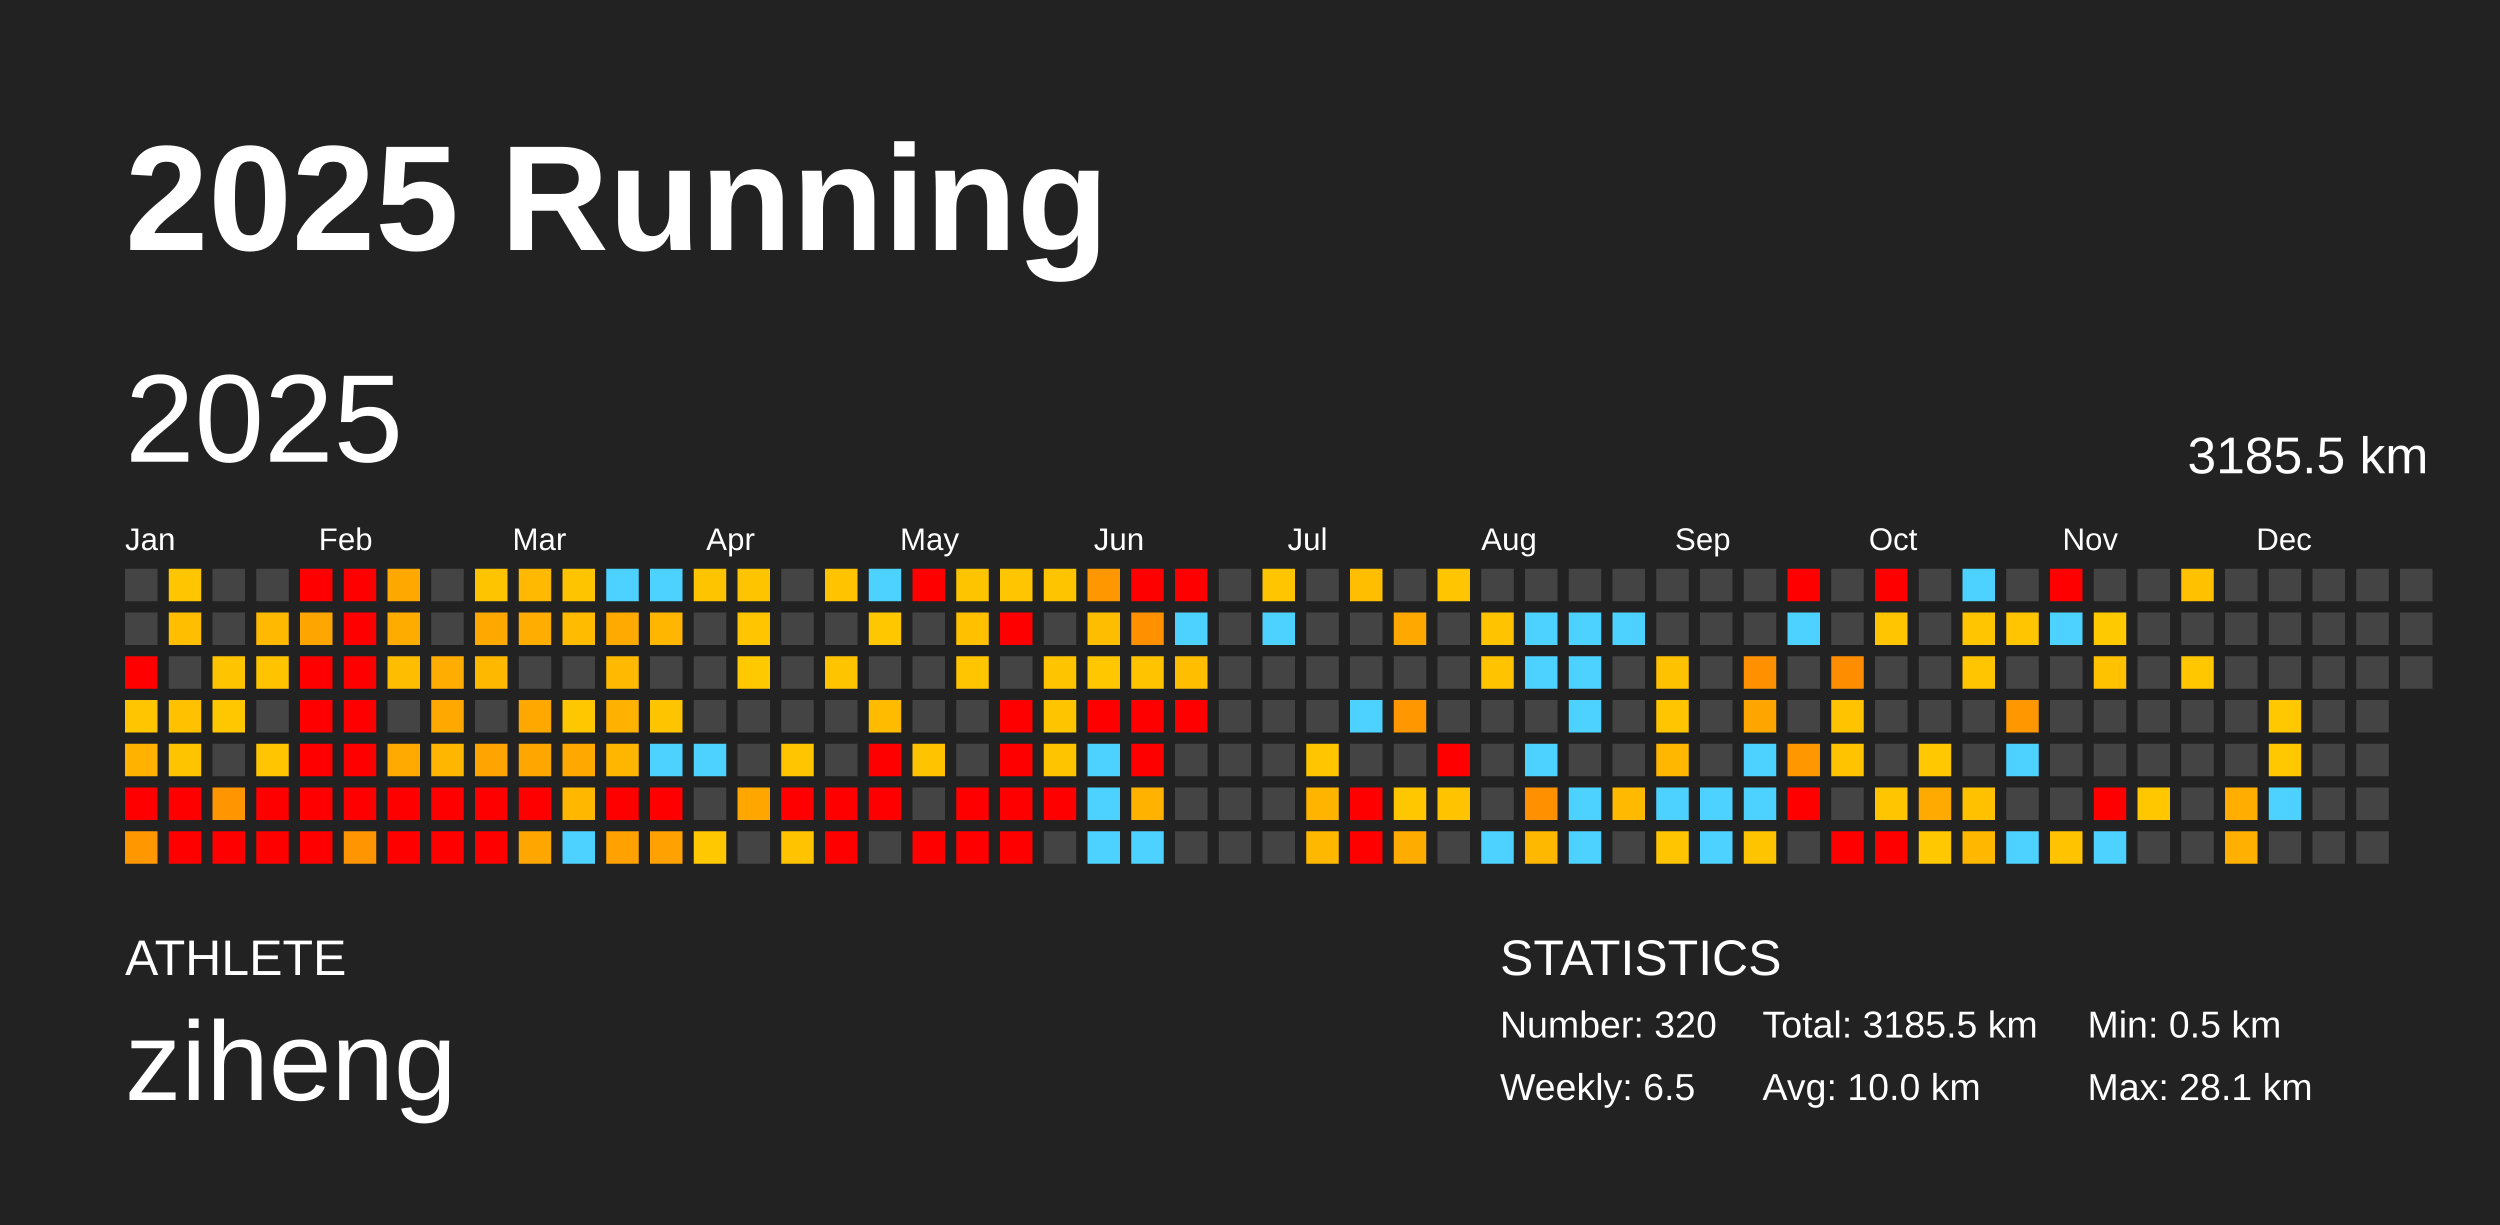
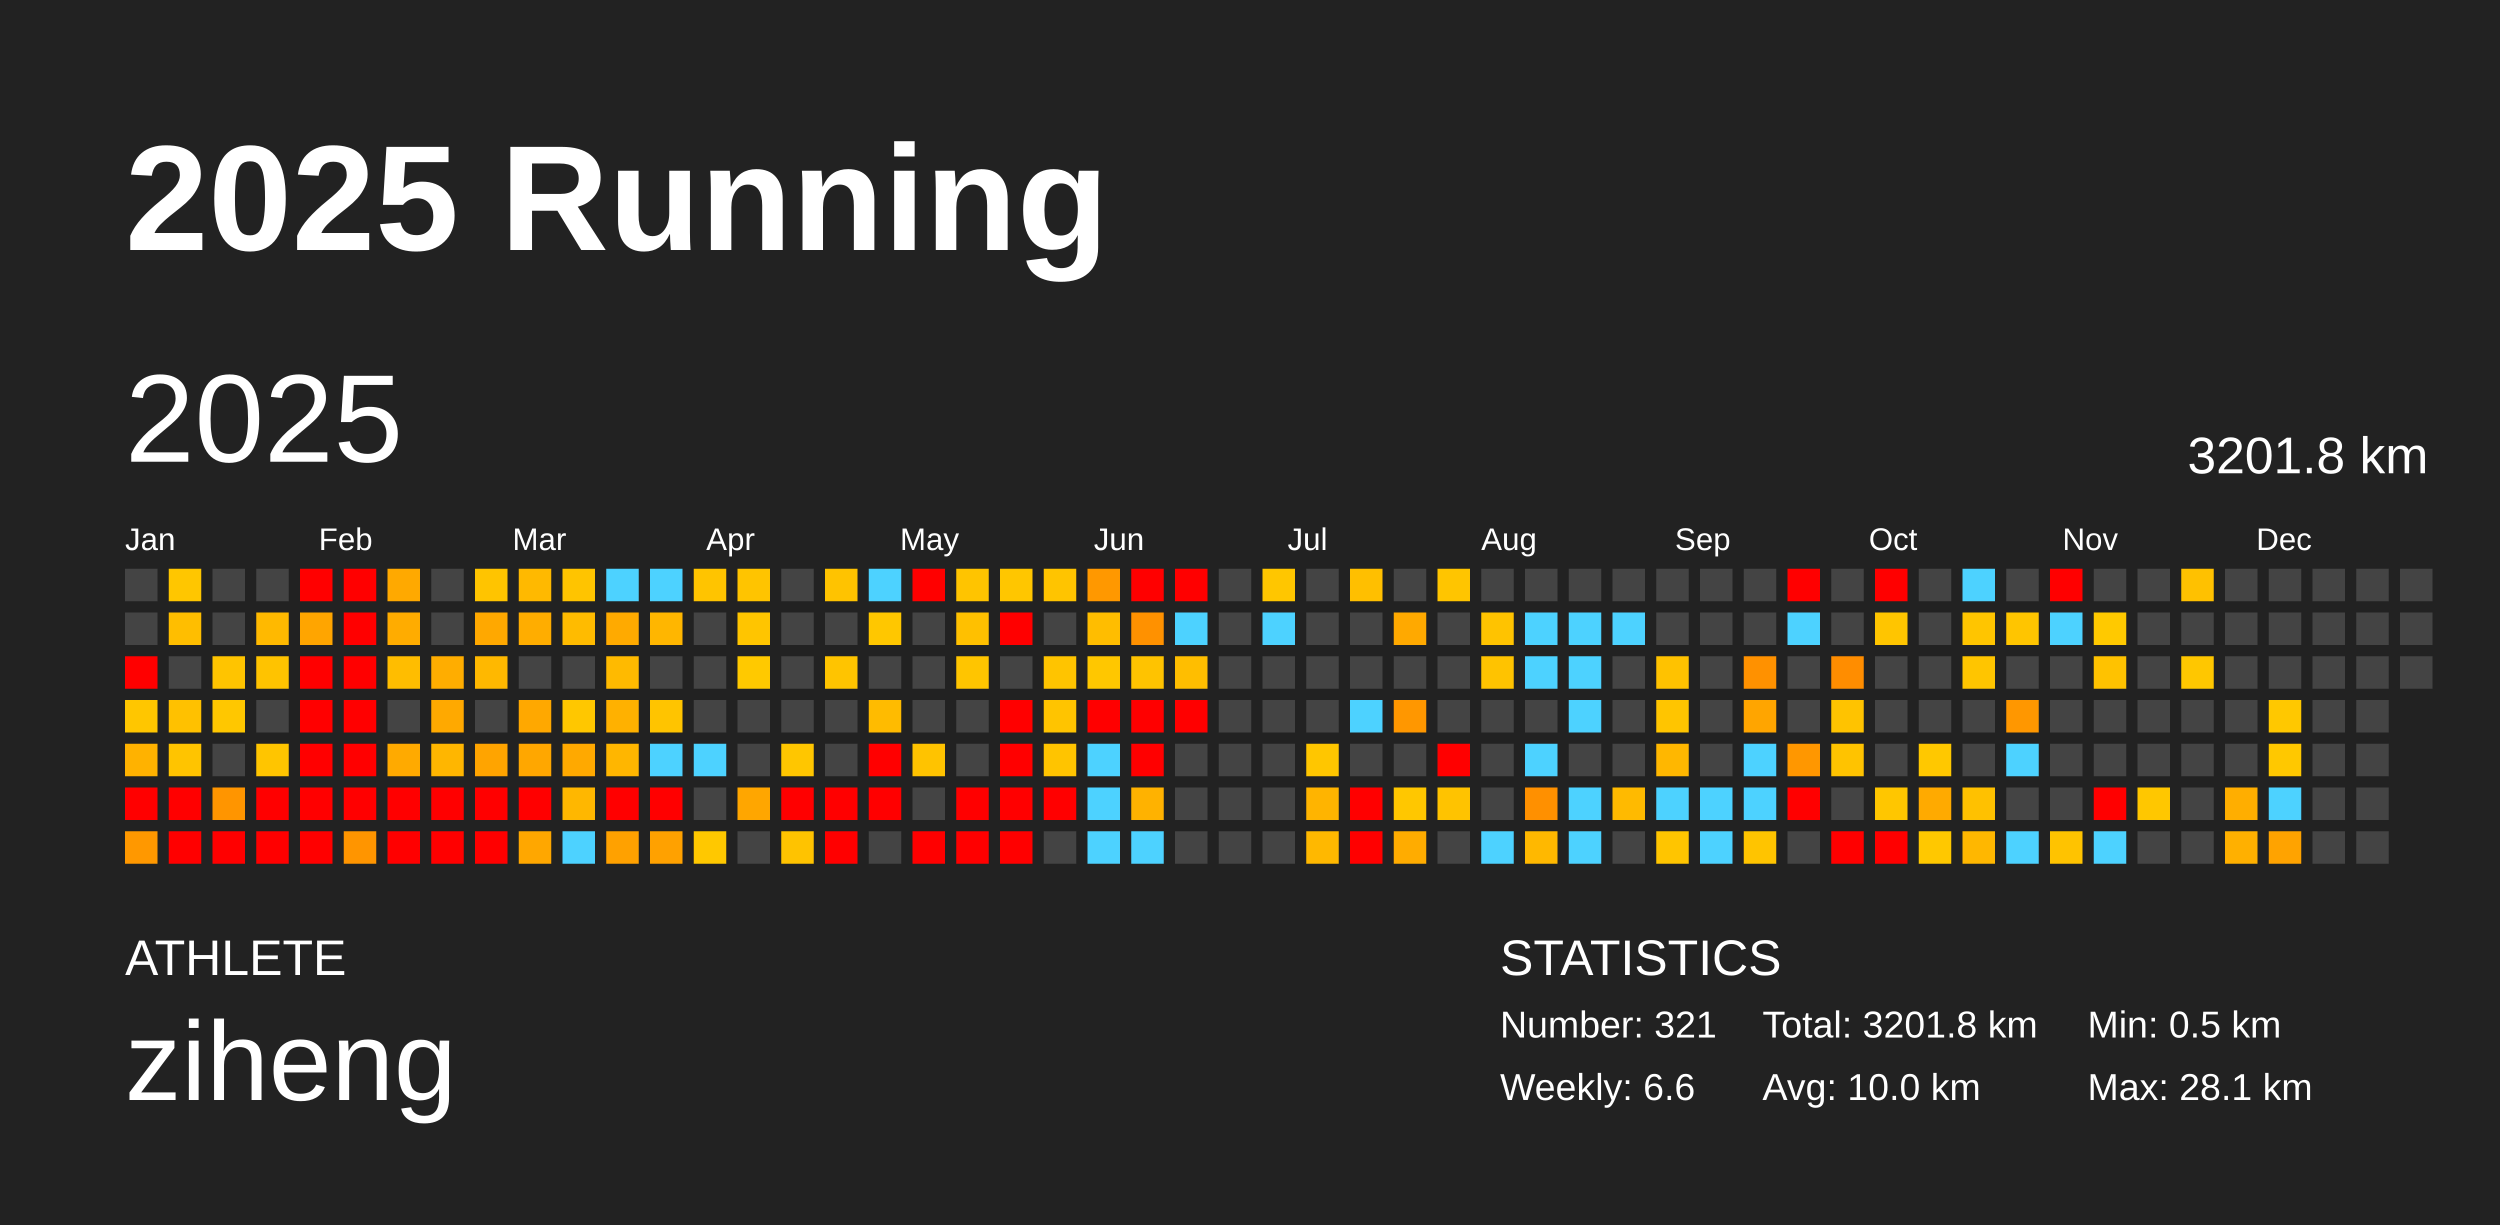
<svg xmlns="http://www.w3.org/2000/svg" baseProfile="full" height="98mm" version="1.1" viewBox="0,0,200,98" width="200mm">
  <defs />
  <rect fill="#222222" height="98" width="200" x="0" y="0" />
  <text fill="#FFFFFF" style="font-size:12px; font-family:Arial; font-weight:bold;" x="10" y="20">2025 Running</text>
  <text fill="#FFFFFF" style="font-size:4px; font-family:Arial" x="10" y="78">ATHLETE</text>
  <text fill="#FFFFFF" style="font-size:9px; font-family:Arial" x="10" y="88">ziheng</text>
  <text fill="#FFFFFF" style="font-size:4px; font-family:Arial" x="120" y="78">STATISTICS</text>
-   <text fill="#FFFFFF" style="font-size:3px; font-family:Arial" x="120" y="83">Number: 320</text>
-   <text fill="#FFFFFF" style="font-size:3px; font-family:Arial" x="120" y="88">Weekly: 6.5</text>
-   <text fill="#FFFFFF" style="font-size:3px; font-family:Arial" x="141" y="83">Total: 3185.5 km</text>
+   <text fill="#FFFFFF" style="font-size:3px; font-family:Arial" x="120" y="83">Number: 321</text>
+   <text fill="#FFFFFF" style="font-size:3px; font-family:Arial" x="120" y="88">Weekly: 6.6</text>
+   <text fill="#FFFFFF" style="font-size:3px; font-family:Arial" x="141" y="83">Total: 3201.8 km</text>
  <text fill="#FFFFFF" style="font-size:3px; font-family:Arial" x="141" y="88">Avg: 10.0 km</text>
  <text fill="#FFFFFF" style="font-size:3px; font-family:Arial" x="167" y="83">Min: 0.5 km</text>
  <text fill="#FFFFFF" style="font-size:3px; font-family:Arial" x="167" y="88">Max: 28.1 km</text>
  <text dominant-baseline="hanging" fill="#FFFFFF" style="font-size:10.0px; font-family:Arial;" x="10" y="30">2025</text>
-   <text dominant-baseline="hanging" fill="#FFFFFF" style="font-size:4.125px; font-family:Arial;" x="175" y="35">3185.5 km</text>
+   <text dominant-baseline="hanging" fill="#FFFFFF" style="font-size:4.125px; font-family:Arial;" x="175" y="35">3201.8 km</text>
  <text fill="#FFFFFF" style="font-size:2.5px; font-family:Arial" x="10.0" y="44">Jan</text>
  <text fill="#FFFFFF" style="font-size:2.5px; font-family:Arial" x="25.5" y="44">Feb</text>
  <text fill="#FFFFFF" style="font-size:2.5px; font-family:Arial" x="41.0" y="44">Mar</text>
  <text fill="#FFFFFF" style="font-size:2.5px; font-family:Arial" x="56.5" y="44">Apr</text>
  <text fill="#FFFFFF" style="font-size:2.5px; font-family:Arial" x="72.0" y="44">May</text>
  <text fill="#FFFFFF" style="font-size:2.5px; font-family:Arial" x="87.5" y="44">Jun</text>
  <text fill="#FFFFFF" style="font-size:2.5px; font-family:Arial" x="103.0" y="44">Jul</text>
  <text fill="#FFFFFF" style="font-size:2.5px; font-family:Arial" x="118.5" y="44">Aug</text>
  <text fill="#FFFFFF" style="font-size:2.5px; font-family:Arial" x="134.0" y="44">Sep</text>
  <text fill="#FFFFFF" style="font-size:2.5px; font-family:Arial" x="149.5" y="44">Oct</text>
  <text fill="#FFFFFF" style="font-size:2.5px; font-family:Arial" x="165.0" y="44">Nov</text>
  <text fill="#FFFFFF" style="font-size:2.5px; font-family:Arial" x="180.5" y="44">Dec</text>
  <rect fill="#444444" height="2.6" width="2.6" x="10.0" y="45.5" />
  <rect fill="#444444" height="2.6" width="2.6" x="10.0" y="49.0" />
  <rect fill="red" height="2.6" width="2.6" x="10.0" y="52.5" />
  <rect fill="#ffc600" height="2.6" width="2.6" x="10.0" y="56.0" />
  <rect fill="#ffb200" height="2.6" width="2.6" x="10.0" y="59.5" />
  <rect fill="red" height="2.6" width="2.6" x="10.0" y="63.0" />
  <rect fill="#ff9800" height="2.6" width="2.6" x="10.0" y="66.5" />
  <rect fill="#ffc600" height="2.6" width="2.6" x="13.5" y="45.5" />
  <rect fill="#ffbe00" height="2.6" width="2.6" x="13.5" y="49.0" />
  <rect fill="#444444" height="2.6" width="2.6" x="13.5" y="52.5" />
  <rect fill="#ffc100" height="2.6" width="2.6" x="13.5" y="56.0" />
  <rect fill="#ffc400" height="2.6" width="2.6" x="13.5" y="59.5" />
  <rect fill="red" height="2.6" width="2.6" x="13.5" y="63.0" />
  <rect fill="red" height="2.6" width="2.6" x="13.5" y="66.5" />
  <rect fill="#444444" height="2.6" width="2.6" x="17.0" y="45.5" />
  <rect fill="#444444" height="2.6" width="2.6" x="17.0" y="49.0" />
  <rect fill="#ffc400" height="2.6" width="2.6" x="17.0" y="52.5" />
  <rect fill="#ffc700" height="2.6" width="2.6" x="17.0" y="56.0" />
  <rect fill="#444444" height="2.6" width="2.6" x="17.0" y="59.5" />
  <rect fill="#ff9500" height="2.6" width="2.6" x="17.0" y="63.0" />
  <rect fill="red" height="2.6" width="2.6" x="17.0" y="66.5" />
  <rect fill="#444444" height="2.6" width="2.6" x="20.5" y="45.5" />
  <rect fill="#ffb900" height="2.6" width="2.6" x="20.5" y="49.0" />
  <rect fill="#ffc300" height="2.6" width="2.6" x="20.5" y="52.5" />
  <rect fill="#444444" height="2.6" width="2.6" x="20.5" y="56.0" />
  <rect fill="#ffc500" height="2.6" width="2.6" x="20.5" y="59.5" />
  <rect fill="red" height="2.6" width="2.6" x="20.5" y="63.0" />
  <rect fill="red" height="2.6" width="2.6" x="20.5" y="66.5" />
  <rect fill="red" height="2.6" width="2.6" x="24.0" y="45.5" />
  <rect fill="#ffa500" height="2.6" width="2.6" x="24.0" y="49.0" />
  <rect fill="red" height="2.6" width="2.6" x="24.0" y="52.5" />
  <rect fill="red" height="2.6" width="2.6" x="24.0" y="56.0" />
  <rect fill="red" height="2.6" width="2.6" x="24.0" y="59.5" />
  <rect fill="red" height="2.6" width="2.6" x="24.0" y="63.0" />
  <rect fill="red" height="2.6" width="2.6" x="24.0" y="66.5" />
  <rect fill="red" height="2.6" width="2.6" x="27.5" y="45.5" />
  <rect fill="red" height="2.6" width="2.6" x="27.5" y="49.0" />
  <rect fill="red" height="2.6" width="2.6" x="27.5" y="52.5" />
  <rect fill="red" height="2.6" width="2.6" x="27.5" y="56.0" />
  <rect fill="red" height="2.6" width="2.6" x="27.5" y="59.5" />
  <rect fill="red" height="2.6" width="2.6" x="27.5" y="63.0" />
  <rect fill="#ff9500" height="2.6" width="2.6" x="27.5" y="66.5" />
  <rect fill="#ffa900" height="2.6" width="2.6" x="31.0" y="45.5" />
  <rect fill="#ffac00" height="2.6" width="2.6" x="31.0" y="49.0" />
  <rect fill="#ffbd00" height="2.6" width="2.6" x="31.0" y="52.5" />
  <rect fill="#444444" height="2.6" width="2.6" x="31.0" y="56.0" />
  <rect fill="#ffaa00" height="2.6" width="2.6" x="31.0" y="59.5" />
  <rect fill="red" height="2.6" width="2.6" x="31.0" y="63.0" />
  <rect fill="red" height="2.6" width="2.6" x="31.0" y="66.5" />
  <rect fill="#444444" height="2.6" width="2.6" x="34.5" y="45.5" />
  <rect fill="#444444" height="2.6" width="2.6" x="34.5" y="49.0" />
  <rect fill="#ffad00" height="2.6" width="2.6" x="34.5" y="52.5" />
  <rect fill="#ffa900" height="2.6" width="2.6" x="34.5" y="56.0" />
  <rect fill="#ffb600" height="2.6" width="2.6" x="34.5" y="59.5" />
  <rect fill="red" height="2.6" width="2.6" x="34.5" y="63.0" />
  <rect fill="red" height="2.6" width="2.6" x="34.5" y="66.5" />
  <rect fill="#ffc400" height="2.6" width="2.6" x="38.0" y="45.5" />
  <rect fill="#ffa800" height="2.6" width="2.6" x="38.0" y="49.0" />
  <rect fill="#ffb800" height="2.6" width="2.6" x="38.0" y="52.5" />
  <rect fill="#444444" height="2.6" width="2.6" x="38.0" y="56.0" />
  <rect fill="#ffa400" height="2.6" width="2.6" x="38.0" y="59.5" />
  <rect fill="red" height="2.6" width="2.6" x="38.0" y="63.0" />
  <rect fill="red" height="2.6" width="2.6" x="38.0" y="66.5" />
  <rect fill="#ffb900" height="2.6" width="2.6" x="41.5" y="45.5" />
  <rect fill="#ffad00" height="2.6" width="2.6" x="41.5" y="49.0" />
  <rect fill="#444444" height="2.6" width="2.6" x="41.5" y="52.5" />
  <rect fill="#ffa800" height="2.6" width="2.6" x="41.5" y="56.0" />
  <rect fill="#ffa700" height="2.6" width="2.6" x="41.5" y="59.5" />
  <rect fill="red" height="2.6" width="2.6" x="41.5" y="63.0" />
  <rect fill="#ffa700" height="2.6" width="2.6" x="41.5" y="66.5" />
  <rect fill="#ffc400" height="2.6" width="2.6" x="45.0" y="45.5" />
  <rect fill="#ffbb00" height="2.6" width="2.6" x="45.0" y="49.0" />
  <rect fill="#444444" height="2.6" width="2.6" x="45.0" y="52.5" />
  <rect fill="#ffc700" height="2.6" width="2.6" x="45.0" y="56.0" />
  <rect fill="#ffa900" height="2.6" width="2.6" x="45.0" y="59.5" />
  <rect fill="#ffb700" height="2.6" width="2.6" x="45.0" y="63.0" />
  <rect fill="#4dd2ff" height="2.6" width="2.6" x="45.0" y="66.5" />
  <rect fill="#4dd2ff" height="2.6" width="2.6" x="48.5" y="45.5" />
  <rect fill="#ffaa00" height="2.6" width="2.6" x="48.5" y="49.0" />
  <rect fill="#ffba00" height="2.6" width="2.6" x="48.5" y="52.5" />
  <rect fill="#ffb100" height="2.6" width="2.6" x="48.5" y="56.0" />
  <rect fill="#ffb600" height="2.6" width="2.6" x="48.5" y="59.5" />
  <rect fill="red" height="2.6" width="2.6" x="48.5" y="63.0" />
  <rect fill="#ffa100" height="2.6" width="2.6" x="48.5" y="66.5" />
  <rect fill="#4dd2ff" height="2.6" width="2.6" x="52.0" y="45.5" />
  <rect fill="#ffb600" height="2.6" width="2.6" x="52.0" y="49.0" />
  <rect fill="#444444" height="2.6" width="2.6" x="52.0" y="52.5" />
  <rect fill="#ffc400" height="2.6" width="2.6" x="52.0" y="56.0" />
  <rect fill="#4dd2ff" height="2.6" width="2.6" x="52.0" y="59.5" />
  <rect fill="red" height="2.6" width="2.6" x="52.0" y="63.0" />
  <rect fill="#ffa100" height="2.6" width="2.6" x="52.0" y="66.5" />
  <rect fill="#ffc400" height="2.6" width="2.6" x="55.5" y="45.5" />
  <rect fill="#444444" height="2.6" width="2.6" x="55.5" y="49.0" />
  <rect fill="#444444" height="2.6" width="2.6" x="55.5" y="52.5" />
  <rect fill="#444444" height="2.6" width="2.6" x="55.5" y="56.0" />
  <rect fill="#4dd2ff" height="2.6" width="2.6" x="55.5" y="59.5" />
  <rect fill="#444444" height="2.6" width="2.6" x="55.5" y="63.0" />
  <rect fill="#ffc800" height="2.6" width="2.6" x="55.5" y="66.5" />
  <rect fill="#ffc400" height="2.6" width="2.6" x="59.0" y="45.5" />
  <rect fill="#ffc500" height="2.6" width="2.6" x="59.0" y="49.0" />
  <rect fill="#ffc900" height="2.6" width="2.6" x="59.0" y="52.5" />
  <rect fill="#444444" height="2.6" width="2.6" x="59.0" y="56.0" />
  <rect fill="#444444" height="2.6" width="2.6" x="59.0" y="59.5" />
  <rect fill="#ffa600" height="2.6" width="2.6" x="59.0" y="63.0" />
  <rect fill="#444444" height="2.6" width="2.6" x="59.0" y="66.5" />
  <rect fill="#444444" height="2.6" width="2.6" x="62.5" y="45.5" />
  <rect fill="#444444" height="2.6" width="2.6" x="62.5" y="49.0" />
  <rect fill="#444444" height="2.6" width="2.6" x="62.5" y="52.5" />
  <rect fill="#444444" height="2.6" width="2.6" x="62.5" y="56.0" />
  <rect fill="#ffc600" height="2.6" width="2.6" x="62.5" y="59.5" />
  <rect fill="red" height="2.6" width="2.6" x="62.5" y="63.0" />
  <rect fill="#ffc300" height="2.6" width="2.6" x="62.5" y="66.5" />
  <rect fill="#ffc300" height="2.6" width="2.6" x="66.0" y="45.5" />
  <rect fill="#444444" height="2.6" width="2.6" x="66.0" y="49.0" />
  <rect fill="#ffc400" height="2.6" width="2.6" x="66.0" y="52.5" />
  <rect fill="#444444" height="2.6" width="2.6" x="66.0" y="56.0" />
  <rect fill="#444444" height="2.6" width="2.6" x="66.0" y="59.5" />
  <rect fill="red" height="2.6" width="2.6" x="66.0" y="63.0" />
  <rect fill="red" height="2.6" width="2.6" x="66.0" y="66.5" />
  <rect fill="#4dd2ff" height="2.6" width="2.6" x="69.5" y="45.5" />
  <rect fill="#ffc700" height="2.6" width="2.6" x="69.5" y="49.0" />
  <rect fill="#444444" height="2.6" width="2.6" x="69.5" y="52.5" />
  <rect fill="#ffbb00" height="2.6" width="2.6" x="69.5" y="56.0" />
  <rect fill="red" height="2.6" width="2.6" x="69.5" y="59.5" />
  <rect fill="red" height="2.6" width="2.6" x="69.5" y="63.0" />
  <rect fill="#444444" height="2.6" width="2.6" x="69.5" y="66.5" />
  <rect fill="red" height="2.6" width="2.6" x="73.0" y="45.5" />
  <rect fill="#444444" height="2.6" width="2.6" x="73.0" y="49.0" />
  <rect fill="#444444" height="2.6" width="2.6" x="73.0" y="52.5" />
  <rect fill="#444444" height="2.6" width="2.6" x="73.0" y="56.0" />
  <rect fill="#ffc300" height="2.6" width="2.6" x="73.0" y="59.5" />
  <rect fill="#444444" height="2.6" width="2.6" x="73.0" y="63.0" />
  <rect fill="red" height="2.6" width="2.6" x="73.0" y="66.5" />
  <rect fill="#ffc400" height="2.6" width="2.6" x="76.5" y="45.5" />
  <rect fill="#ffc000" height="2.6" width="2.6" x="76.5" y="49.0" />
  <rect fill="#ffc500" height="2.6" width="2.6" x="76.5" y="52.5" />
  <rect fill="#444444" height="2.6" width="2.6" x="76.5" y="56.0" />
  <rect fill="#444444" height="2.6" width="2.6" x="76.5" y="59.5" />
  <rect fill="red" height="2.6" width="2.6" x="76.5" y="63.0" />
  <rect fill="red" height="2.6" width="2.6" x="76.5" y="66.5" />
  <rect fill="#ffc600" height="2.6" width="2.6" x="80.0" y="45.5" />
  <rect fill="red" height="2.6" width="2.6" x="80.0" y="49.0" />
  <rect fill="#444444" height="2.6" width="2.6" x="80.0" y="52.5" />
  <rect fill="red" height="2.6" width="2.6" x="80.0" y="56.0" />
  <rect fill="red" height="2.6" width="2.6" x="80.0" y="59.5" />
  <rect fill="red" height="2.6" width="2.6" x="80.0" y="63.0" />
  <rect fill="red" height="2.6" width="2.6" x="80.0" y="66.5" />
  <rect fill="#ffc400" height="2.6" width="2.6" x="83.5" y="45.5" />
  <rect fill="#444444" height="2.6" width="2.6" x="83.5" y="49.0" />
  <rect fill="#ffc400" height="2.6" width="2.6" x="83.5" y="52.5" />
  <rect fill="#ffc400" height="2.6" width="2.6" x="83.5" y="56.0" />
  <rect fill="#ffc400" height="2.6" width="2.6" x="83.5" y="59.5" />
  <rect fill="red" height="2.6" width="2.6" x="83.5" y="63.0" />
  <rect fill="#444444" height="2.6" width="2.6" x="83.5" y="66.5" />
  <rect fill="#ff9800" height="2.6" width="2.6" x="87.0" y="45.5" />
  <rect fill="#ffbd00" height="2.6" width="2.6" x="87.0" y="49.0" />
  <rect fill="#ffc700" height="2.6" width="2.6" x="87.0" y="52.5" />
  <rect fill="red" height="2.6" width="2.6" x="87.0" y="56.0" />
  <rect fill="#4dd2ff" height="2.6" width="2.6" x="87.0" y="59.5" />
  <rect fill="#4dd2ff" height="2.6" width="2.6" x="87.0" y="63.0" />
  <rect fill="#4dd2ff" height="2.6" width="2.6" x="87.0" y="66.5" />
  <rect fill="red" height="2.6" width="2.6" x="90.5" y="45.5" />
  <rect fill="#ff9100" height="2.6" width="2.6" x="90.5" y="49.0" />
  <rect fill="#ffc300" height="2.6" width="2.6" x="90.5" y="52.5" />
  <rect fill="red" height="2.6" width="2.6" x="90.5" y="56.0" />
  <rect fill="red" height="2.6" width="2.6" x="90.5" y="59.5" />
  <rect fill="#ffb200" height="2.6" width="2.6" x="90.5" y="63.0" />
  <rect fill="#4dd2ff" height="2.6" width="2.6" x="90.5" y="66.5" />
  <rect fill="red" height="2.6" width="2.6" x="94.0" y="45.5" />
  <rect fill="#4dd2ff" height="2.6" width="2.6" x="94.0" y="49.0" />
  <rect fill="#ffbe00" height="2.6" width="2.6" x="94.0" y="52.5" />
  <rect fill="red" height="2.6" width="2.6" x="94.0" y="56.0" />
  <rect fill="#444444" height="2.6" width="2.6" x="94.0" y="59.5" />
  <rect fill="#444444" height="2.6" width="2.6" x="94.0" y="63.0" />
  <rect fill="#444444" height="2.6" width="2.6" x="94.0" y="66.5" />
  <rect fill="#444444" height="2.6" width="2.6" x="97.5" y="45.5" />
  <rect fill="#444444" height="2.6" width="2.6" x="97.5" y="49.0" />
  <rect fill="#444444" height="2.6" width="2.6" x="97.5" y="52.5" />
  <rect fill="#444444" height="2.6" width="2.6" x="97.5" y="56.0" />
  <rect fill="#444444" height="2.6" width="2.6" x="97.5" y="59.5" />
  <rect fill="#444444" height="2.6" width="2.6" x="97.5" y="63.0" />
  <rect fill="#444444" height="2.6" width="2.6" x="97.5" y="66.5" />
  <rect fill="#ffc600" height="2.6" width="2.6" x="101.0" y="45.5" />
  <rect fill="#4dd2ff" height="2.6" width="2.6" x="101.0" y="49.0" />
  <rect fill="#444444" height="2.6" width="2.6" x="101.0" y="52.5" />
  <rect fill="#444444" height="2.6" width="2.6" x="101.0" y="56.0" />
  <rect fill="#444444" height="2.6" width="2.6" x="101.0" y="59.5" />
  <rect fill="#444444" height="2.6" width="2.6" x="101.0" y="63.0" />
  <rect fill="#444444" height="2.6" width="2.6" x="101.0" y="66.5" />
  <rect fill="#444444" height="2.6" width="2.6" x="104.5" y="45.5" />
  <rect fill="#444444" height="2.6" width="2.6" x="104.5" y="49.0" />
  <rect fill="#444444" height="2.6" width="2.6" x="104.5" y="52.5" />
  <rect fill="#444444" height="2.6" width="2.6" x="104.5" y="56.0" />
  <rect fill="#ffc600" height="2.6" width="2.6" x="104.5" y="59.5" />
  <rect fill="#ffb400" height="2.6" width="2.6" x="104.5" y="63.0" />
  <rect fill="#ffb800" height="2.6" width="2.6" x="104.5" y="66.5" />
  <rect fill="#ffbf00" height="2.6" width="2.6" x="108.0" y="45.5" />
  <rect fill="#444444" height="2.6" width="2.6" x="108.0" y="49.0" />
  <rect fill="#444444" height="2.6" width="2.6" x="108.0" y="52.5" />
  <rect fill="#4dd2ff" height="2.6" width="2.6" x="108.0" y="56.0" />
  <rect fill="#444444" height="2.6" width="2.6" x="108.0" y="59.5" />
  <rect fill="red" height="2.6" width="2.6" x="108.0" y="63.0" />
  <rect fill="red" height="2.6" width="2.6" x="108.0" y="66.5" />
  <rect fill="#444444" height="2.6" width="2.6" x="111.5" y="45.5" />
  <rect fill="#ffa900" height="2.6" width="2.6" x="111.5" y="49.0" />
  <rect fill="#444444" height="2.6" width="2.6" x="111.5" y="52.5" />
  <rect fill="#ff9700" height="2.6" width="2.6" x="111.5" y="56.0" />
  <rect fill="#444444" height="2.6" width="2.6" x="111.5" y="59.5" />
  <rect fill="#ffc700" height="2.6" width="2.6" x="111.5" y="63.0" />
  <rect fill="#ffac00" height="2.6" width="2.6" x="111.5" y="66.5" />
  <rect fill="#ffc500" height="2.6" width="2.6" x="115.0" y="45.5" />
  <rect fill="#444444" height="2.6" width="2.6" x="115.0" y="49.0" />
  <rect fill="#444444" height="2.6" width="2.6" x="115.0" y="52.5" />
  <rect fill="#444444" height="2.6" width="2.6" x="115.0" y="56.0" />
  <rect fill="red" height="2.6" width="2.6" x="115.0" y="59.5" />
  <rect fill="#ffc300" height="2.6" width="2.6" x="115.0" y="63.0" />
  <rect fill="#444444" height="2.6" width="2.6" x="115.0" y="66.5" />
  <rect fill="#444444" height="2.6" width="2.6" x="118.5" y="45.5" />
  <rect fill="#ffc300" height="2.6" width="2.6" x="118.5" y="49.0" />
  <rect fill="#ffc300" height="2.6" width="2.6" x="118.5" y="52.5" />
  <rect fill="#444444" height="2.6" width="2.6" x="118.5" y="56.0" />
  <rect fill="#444444" height="2.6" width="2.6" x="118.5" y="59.5" />
  <rect fill="#444444" height="2.6" width="2.6" x="118.5" y="63.0" />
  <rect fill="#4dd2ff" height="2.6" width="2.6" x="118.5" y="66.5" />
  <rect fill="#444444" height="2.6" width="2.6" x="122.0" y="45.5" />
  <rect fill="#4dd2ff" height="2.6" width="2.6" x="122.0" y="49.0" />
  <rect fill="#4dd2ff" height="2.6" width="2.6" x="122.0" y="52.5" />
  <rect fill="#444444" height="2.6" width="2.6" x="122.0" y="56.0" />
  <rect fill="#4dd2ff" height="2.6" width="2.6" x="122.0" y="59.5" />
  <rect fill="#ff9000" height="2.6" width="2.6" x="122.0" y="63.0" />
  <rect fill="#ffb800" height="2.6" width="2.6" x="122.0" y="66.5" />
  <rect fill="#444444" height="2.6" width="2.6" x="125.5" y="45.5" />
  <rect fill="#4dd2ff" height="2.6" width="2.6" x="125.5" y="49.0" />
  <rect fill="#4dd2ff" height="2.6" width="2.6" x="125.5" y="52.5" />
  <rect fill="#4dd2ff" height="2.6" width="2.6" x="125.5" y="56.0" />
  <rect fill="#444444" height="2.6" width="2.6" x="125.5" y="59.5" />
  <rect fill="#4dd2ff" height="2.6" width="2.6" x="125.5" y="63.0" />
  <rect fill="#4dd2ff" height="2.6" width="2.6" x="125.5" y="66.5" />
  <rect fill="#444444" height="2.6" width="2.6" x="129.0" y="45.5" />
  <rect fill="#4dd2ff" height="2.6" width="2.6" x="129.0" y="49.0" />
  <rect fill="#444444" height="2.6" width="2.6" x="129.0" y="52.5" />
  <rect fill="#444444" height="2.6" width="2.6" x="129.0" y="56.0" />
  <rect fill="#444444" height="2.6" width="2.6" x="129.0" y="59.5" />
  <rect fill="#ffba00" height="2.6" width="2.6" x="129.0" y="63.0" />
  <rect fill="#444444" height="2.6" width="2.6" x="129.0" y="66.5" />
  <rect fill="#444444" height="2.6" width="2.6" x="132.5" y="45.5" />
  <rect fill="#444444" height="2.6" width="2.6" x="132.5" y="49.0" />
  <rect fill="#ffc200" height="2.6" width="2.6" x="132.5" y="52.5" />
  <rect fill="#ffc500" height="2.6" width="2.6" x="132.5" y="56.0" />
  <rect fill="#ffb700" height="2.6" width="2.6" x="132.5" y="59.5" />
  <rect fill="#4dd2ff" height="2.6" width="2.6" x="132.5" y="63.0" />
  <rect fill="#ffc500" height="2.6" width="2.6" x="132.5" y="66.5" />
  <rect fill="#444444" height="2.6" width="2.6" x="136.0" y="45.5" />
  <rect fill="#444444" height="2.6" width="2.6" x="136.0" y="49.0" />
  <rect fill="#444444" height="2.6" width="2.6" x="136.0" y="52.5" />
  <rect fill="#444444" height="2.6" width="2.6" x="136.0" y="56.0" />
  <rect fill="#444444" height="2.6" width="2.6" x="136.0" y="59.5" />
  <rect fill="#4dd2ff" height="2.6" width="2.6" x="136.0" y="63.0" />
  <rect fill="#4dd2ff" height="2.6" width="2.6" x="136.0" y="66.5" />
  <rect fill="#444444" height="2.6" width="2.6" x="139.5" y="45.5" />
  <rect fill="#444444" height="2.6" width="2.6" x="139.5" y="49.0" />
  <rect fill="#ff9100" height="2.6" width="2.6" x="139.5" y="52.5" />
  <rect fill="#ffa500" height="2.6" width="2.6" x="139.5" y="56.0" />
  <rect fill="#4dd2ff" height="2.6" width="2.6" x="139.5" y="59.5" />
  <rect fill="#4dd2ff" height="2.6" width="2.6" x="139.5" y="63.0" />
  <rect fill="#ffc400" height="2.6" width="2.6" x="139.5" y="66.5" />
  <rect fill="red" height="2.6" width="2.6" x="143.0" y="45.5" />
  <rect fill="#4dd2ff" height="2.6" width="2.6" x="143.0" y="49.0" />
  <rect fill="#444444" height="2.6" width="2.6" x="143.0" y="52.5" />
  <rect fill="#444444" height="2.6" width="2.6" x="143.0" y="56.0" />
  <rect fill="#ff9700" height="2.6" width="2.6" x="143.0" y="59.5" />
  <rect fill="red" height="2.6" width="2.6" x="143.0" y="63.0" />
  <rect fill="#444444" height="2.6" width="2.6" x="143.0" y="66.5" />
  <rect fill="#444444" height="2.6" width="2.6" x="146.5" y="45.5" />
  <rect fill="#444444" height="2.6" width="2.6" x="146.5" y="49.0" />
  <rect fill="#ff8d00" height="2.6" width="2.6" x="146.5" y="52.5" />
  <rect fill="#ffc300" height="2.6" width="2.6" x="146.5" y="56.0" />
  <rect fill="#ffc300" height="2.6" width="2.6" x="146.5" y="59.5" />
  <rect fill="#444444" height="2.6" width="2.6" x="146.5" y="63.0" />
  <rect fill="red" height="2.6" width="2.6" x="146.5" y="66.5" />
  <rect fill="red" height="2.6" width="2.6" x="150.0" y="45.5" />
  <rect fill="#ffc500" height="2.6" width="2.6" x="150.0" y="49.0" />
  <rect fill="#444444" height="2.6" width="2.6" x="150.0" y="52.5" />
  <rect fill="#444444" height="2.6" width="2.6" x="150.0" y="56.0" />
  <rect fill="#444444" height="2.6" width="2.6" x="150.0" y="59.5" />
  <rect fill="#ffc600" height="2.6" width="2.6" x="150.0" y="63.0" />
  <rect fill="red" height="2.6" width="2.6" x="150.0" y="66.5" />
  <rect fill="#444444" height="2.6" width="2.6" x="153.5" y="45.5" />
  <rect fill="#444444" height="2.6" width="2.6" x="153.5" y="49.0" />
  <rect fill="#444444" height="2.6" width="2.6" x="153.5" y="52.5" />
  <rect fill="#444444" height="2.6" width="2.6" x="153.5" y="56.0" />
  <rect fill="#ffc800" height="2.6" width="2.6" x="153.5" y="59.5" />
  <rect fill="#ffaa00" height="2.6" width="2.6" x="153.5" y="63.0" />
  <rect fill="#ffc800" height="2.6" width="2.6" x="153.5" y="66.5" />
  <rect fill="#4dd2ff" height="2.6" width="2.6" x="157.0" y="45.5" />
  <rect fill="#ffc500" height="2.6" width="2.6" x="157.0" y="49.0" />
  <rect fill="#ffc500" height="2.6" width="2.6" x="157.0" y="52.5" />
  <rect fill="#444444" height="2.6" width="2.6" x="157.0" y="56.0" />
  <rect fill="#444444" height="2.6" width="2.6" x="157.0" y="59.5" />
  <rect fill="#ffc100" height="2.6" width="2.6" x="157.0" y="63.0" />
  <rect fill="#ffb700" height="2.6" width="2.6" x="157.0" y="66.5" />
  <rect fill="#444444" height="2.6" width="2.6" x="160.5" y="45.5" />
  <rect fill="#ffc500" height="2.6" width="2.6" x="160.5" y="49.0" />
  <rect fill="#444444" height="2.6" width="2.6" x="160.5" y="52.5" />
  <rect fill="#ff9700" height="2.6" width="2.6" x="160.5" y="56.0" />
  <rect fill="#4dd2ff" height="2.6" width="2.6" x="160.5" y="59.5" />
  <rect fill="#444444" height="2.6" width="2.6" x="160.5" y="63.0" />
  <rect fill="#4dd2ff" height="2.6" width="2.6" x="160.5" y="66.5" />
  <rect fill="red" height="2.6" width="2.6" x="164.0" y="45.5" />
  <rect fill="#4dd2ff" height="2.6" width="2.6" x="164.0" y="49.0" />
  <rect fill="#444444" height="2.6" width="2.6" x="164.0" y="52.5" />
  <rect fill="#444444" height="2.6" width="2.6" x="164.0" y="56.0" />
  <rect fill="#444444" height="2.6" width="2.6" x="164.0" y="59.5" />
  <rect fill="#444444" height="2.6" width="2.6" x="164.0" y="63.0" />
  <rect fill="#ffc300" height="2.6" width="2.6" x="164.0" y="66.5" />
  <rect fill="#444444" height="2.6" width="2.6" x="167.5" y="45.5" />
  <rect fill="#ffc900" height="2.6" width="2.6" x="167.5" y="49.0" />
  <rect fill="#ffc200" height="2.6" width="2.6" x="167.5" y="52.5" />
  <rect fill="#444444" height="2.6" width="2.6" x="167.5" y="56.0" />
  <rect fill="#444444" height="2.6" width="2.6" x="167.5" y="59.5" />
  <rect fill="red" height="2.6" width="2.6" x="167.5" y="63.0" />
  <rect fill="#4dd2ff" height="2.6" width="2.6" x="167.5" y="66.5" />
  <rect fill="#444444" height="2.6" width="2.6" x="171.0" y="45.5" />
  <rect fill="#444444" height="2.6" width="2.6" x="171.0" y="49.0" />
  <rect fill="#444444" height="2.6" width="2.6" x="171.0" y="52.5" />
  <rect fill="#444444" height="2.6" width="2.6" x="171.0" y="56.0" />
  <rect fill="#444444" height="2.6" width="2.6" x="171.0" y="59.5" />
  <rect fill="#ffc700" height="2.6" width="2.6" x="171.0" y="63.0" />
  <rect fill="#444444" height="2.6" width="2.6" x="171.0" y="66.5" />
  <rect fill="#ffc100" height="2.6" width="2.6" x="174.5" y="45.5" />
  <rect fill="#444444" height="2.6" width="2.6" x="174.5" y="49.0" />
  <rect fill="#ffc700" height="2.6" width="2.6" x="174.5" y="52.5" />
  <rect fill="#444444" height="2.6" width="2.6" x="174.5" y="56.0" />
  <rect fill="#444444" height="2.6" width="2.6" x="174.5" y="59.5" />
  <rect fill="#444444" height="2.6" width="2.6" x="174.5" y="63.0" />
  <rect fill="#444444" height="2.6" width="2.6" x="174.5" y="66.5" />
  <rect fill="#444444" height="2.6" width="2.6" x="178.0" y="45.5" />
  <rect fill="#444444" height="2.6" width="2.6" x="178.0" y="49.0" />
  <rect fill="#444444" height="2.6" width="2.6" x="178.0" y="52.5" />
  <rect fill="#444444" height="2.6" width="2.6" x="178.0" y="56.0" />
  <rect fill="#444444" height="2.6" width="2.6" x="178.0" y="59.5" />
  <rect fill="#ffae00" height="2.6" width="2.6" x="178.0" y="63.0" />
  <rect fill="#ffb000" height="2.6" width="2.6" x="178.0" y="66.5" />
  <rect fill="#444444" height="2.6" width="2.6" x="181.5" y="45.5" />
  <rect fill="#444444" height="2.6" width="2.6" x="181.5" y="49.0" />
  <rect fill="#444444" height="2.6" width="2.6" x="181.5" y="52.5" />
  <rect fill="#ffc800" height="2.6" width="2.6" x="181.5" y="56.0" />
  <rect fill="#ffc800" height="2.6" width="2.6" x="181.5" y="59.5" />
  <rect fill="#4dd2ff" height="2.6" width="2.6" x="181.5" y="63.0" />
-   <rect fill="#444444" height="2.6" width="2.6" x="181.5" y="66.5" />
+   <rect fill="#ffa300" height="2.6" width="2.6" x="181.5" y="66.5" />
  <rect fill="#444444" height="2.6" width="2.6" x="185.0" y="45.5" />
  <rect fill="#444444" height="2.6" width="2.6" x="185.0" y="49.0" />
  <rect fill="#444444" height="2.6" width="2.6" x="185.0" y="52.5" />
  <rect fill="#444444" height="2.6" width="2.6" x="185.0" y="56.0" />
  <rect fill="#444444" height="2.6" width="2.6" x="185.0" y="59.5" />
  <rect fill="#444444" height="2.6" width="2.6" x="185.0" y="63.0" />
  <rect fill="#444444" height="2.6" width="2.6" x="185.0" y="66.5" />
  <rect fill="#444444" height="2.6" width="2.6" x="188.5" y="45.5" />
  <rect fill="#444444" height="2.6" width="2.6" x="188.5" y="49.0" />
  <rect fill="#444444" height="2.6" width="2.6" x="188.5" y="52.5" />
  <rect fill="#444444" height="2.6" width="2.6" x="188.5" y="56.0" />
  <rect fill="#444444" height="2.6" width="2.6" x="188.5" y="59.5" />
  <rect fill="#444444" height="2.6" width="2.6" x="188.5" y="63.0" />
  <rect fill="#444444" height="2.6" width="2.6" x="188.5" y="66.5" />
  <rect fill="#444444" height="2.6" width="2.6" x="192.0" y="45.5" />
  <rect fill="#444444" height="2.6" width="2.6" x="192.0" y="49.0" />
  <rect fill="#444444" height="2.6" width="2.6" x="192.0" y="52.5" />
</svg>
